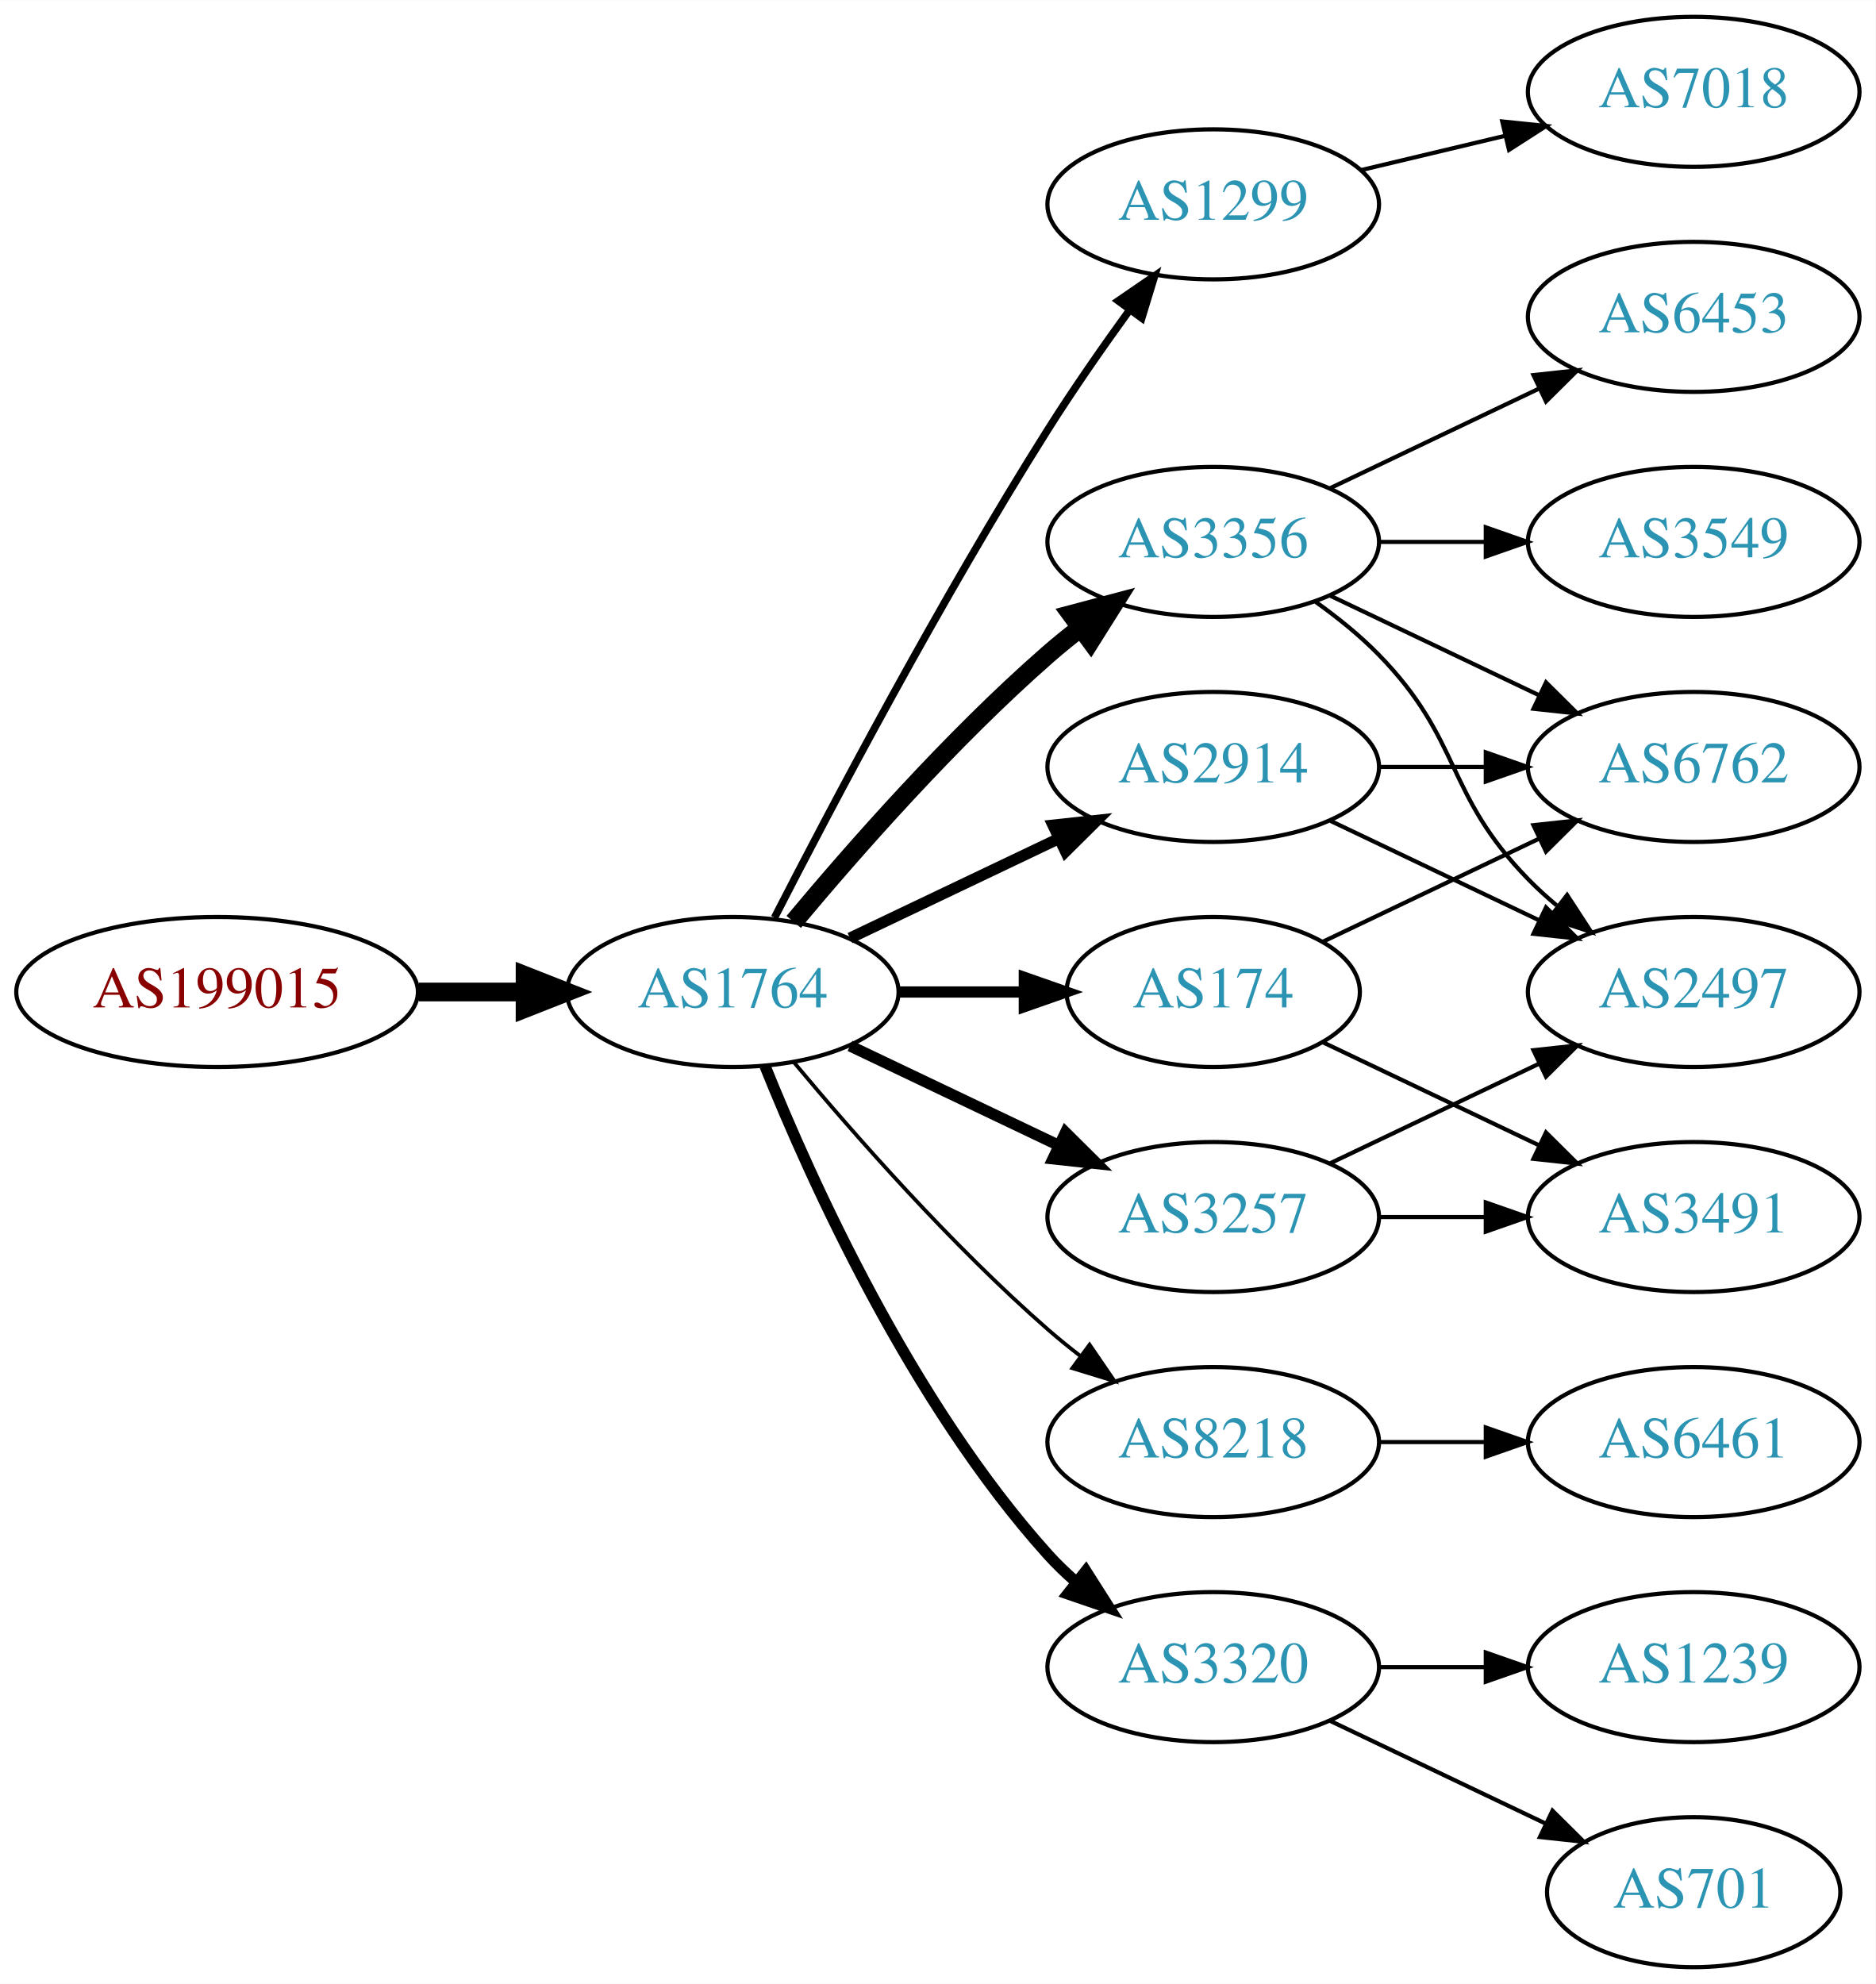
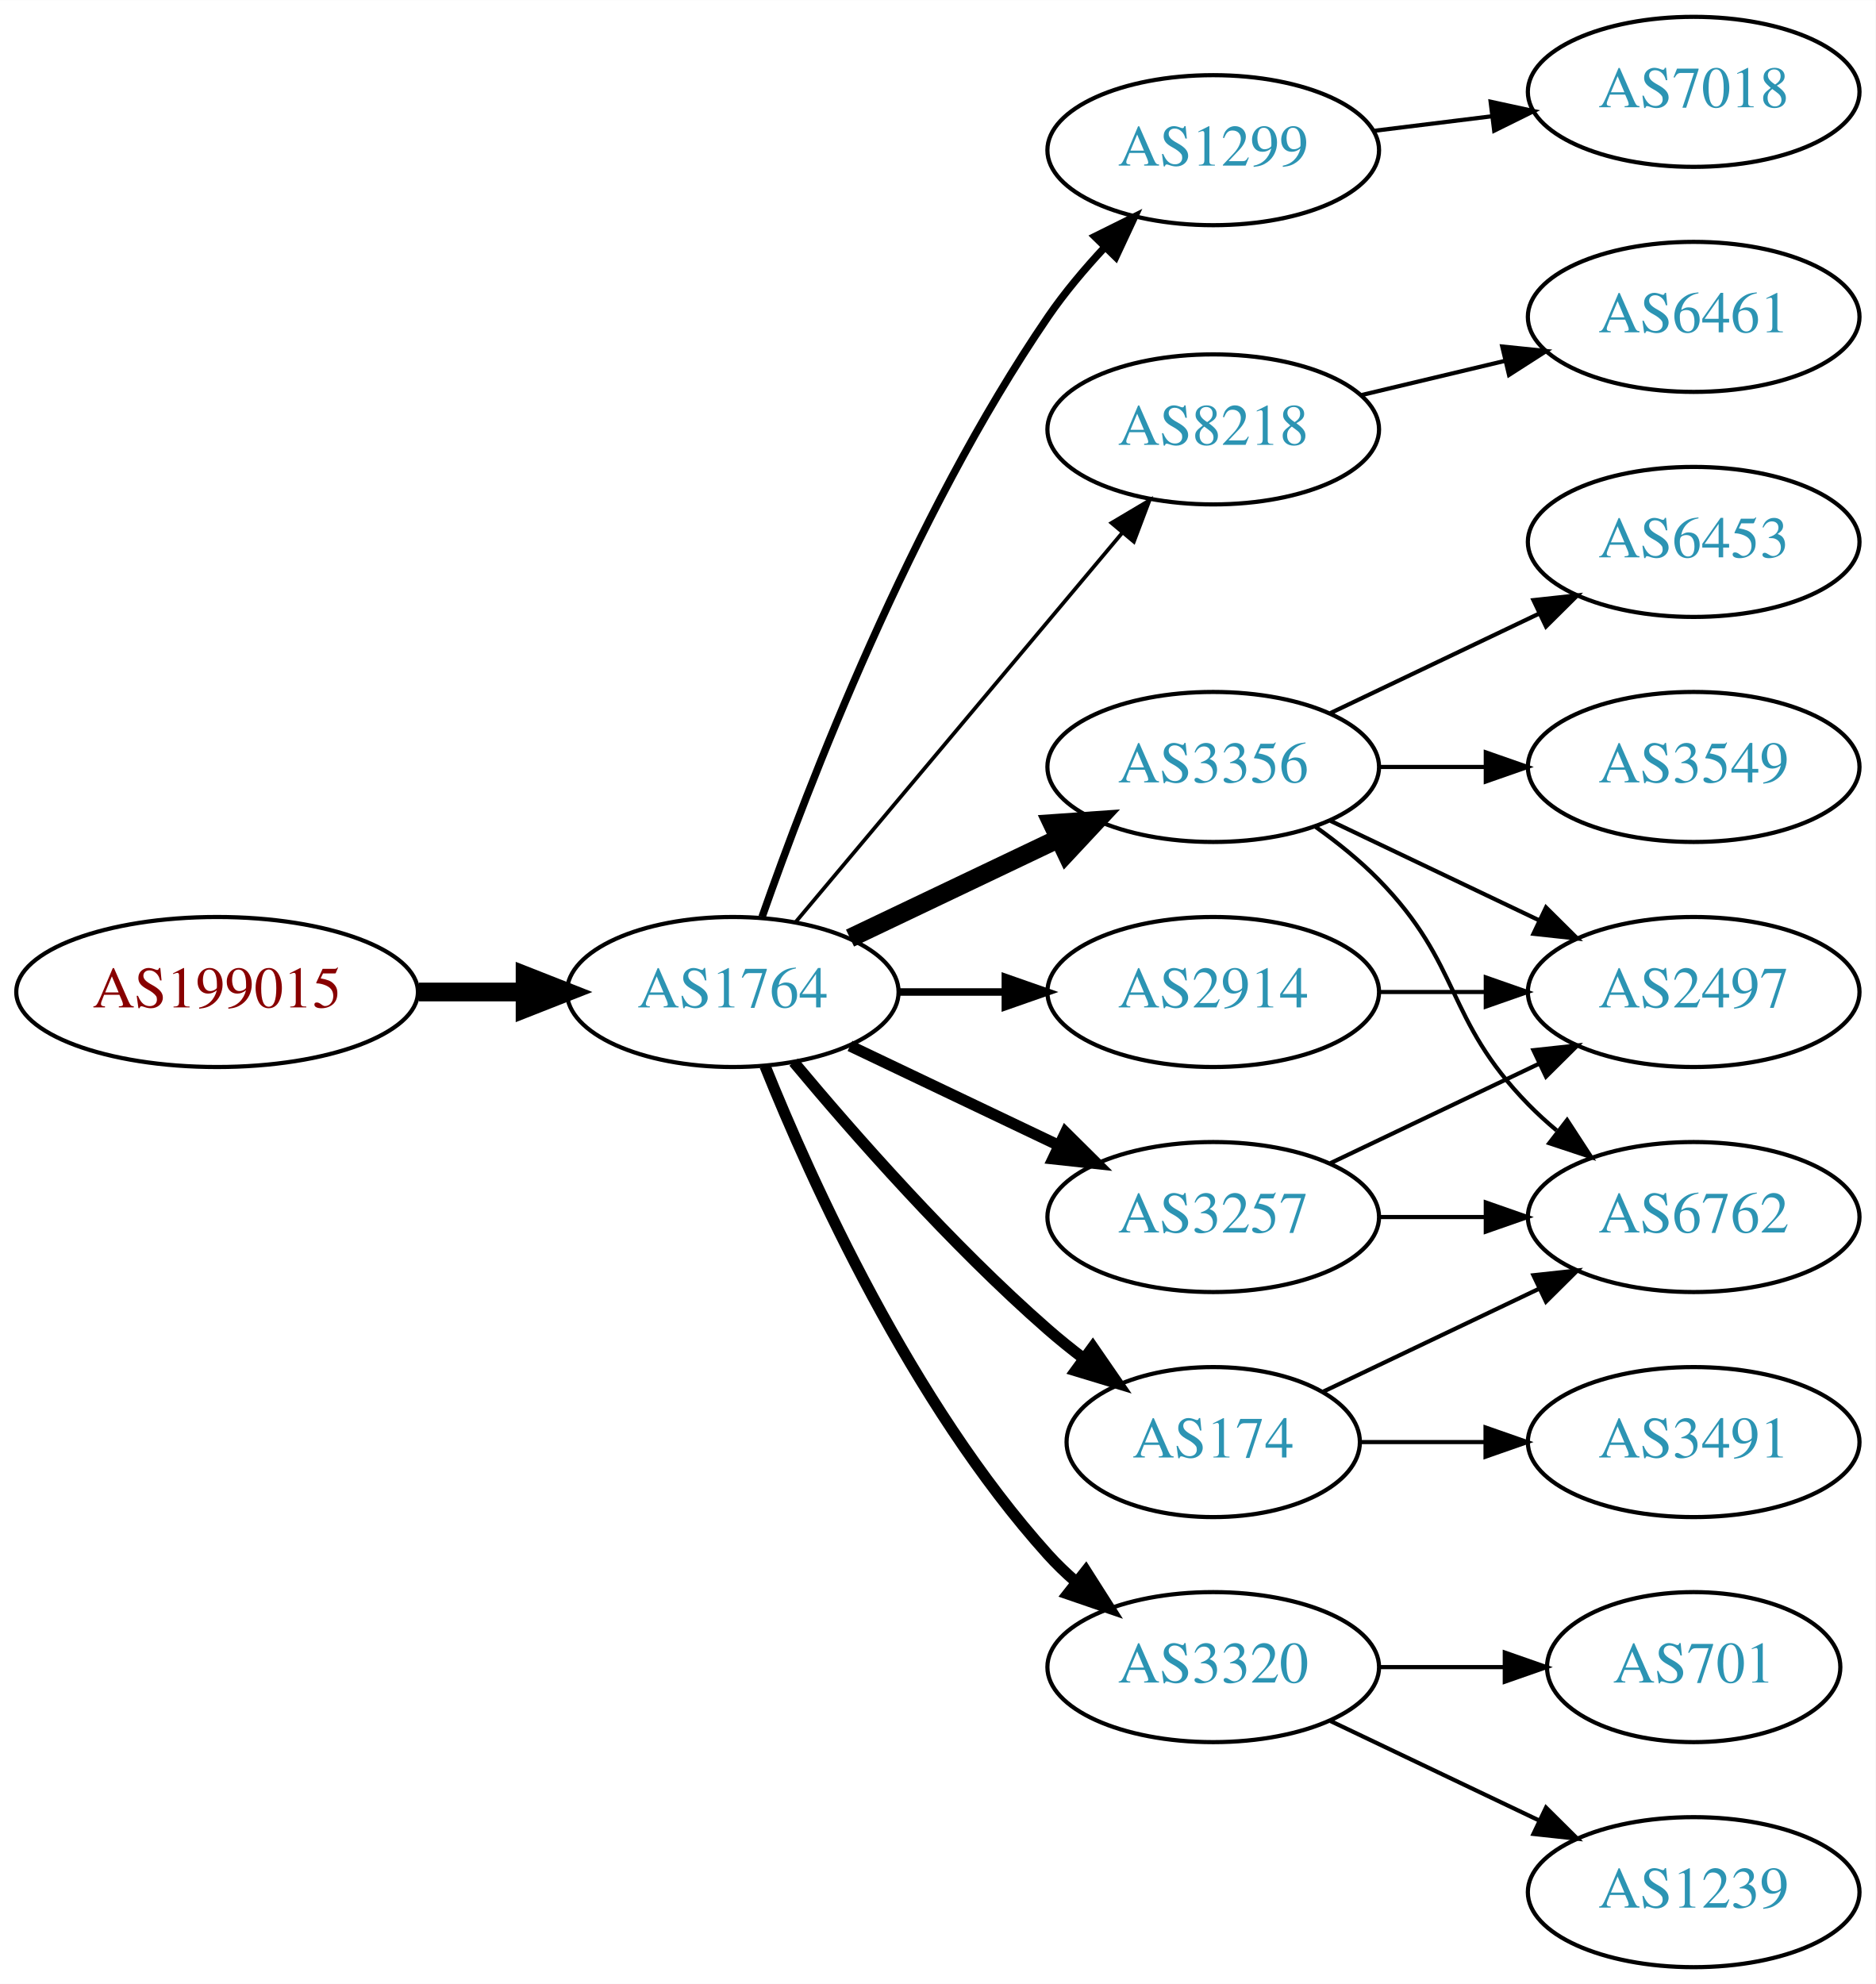
<svg xmlns="http://www.w3.org/2000/svg" xmlns:xlink="http://www.w3.org/1999/xlink" width="450pt" height="476pt" viewBox="0.00 0.00 450.07 476.00">
  <g id="graph0" class="graph" transform="scale(1 1) rotate(0) translate(4 472)">
    <polygon fill="white" stroke="none" points="-4,4 -4,-472 446.07,-472 446.07,4 -4,4" />
    <g id="node1" class="node">
      <g id="a_node1">
        <a xlink:href="/asn/199015" xlink:title="AS199015 ~ Frequentis AG [AT]">
          <ellipse fill="#ffffff" stroke="black" cx="48.096" cy="-234" rx="48.192" ry="18" />
          <text text-anchor="middle" x="48.096" y="-230.3" font-family="Times,serif" font-size="14.00" fill="#880000">AS199015</text>
        </a>
      </g>
    </g>
    <g id="node2" class="node">
      <g id="a_node2">
        <a xlink:href="/asn/1764" xlink:title="AS1764 ~ NEXTLAYER-AS [AT]">
          <ellipse fill="#ffffff" stroke="black" cx="171.838" cy="-234" rx="39.794" ry="18" />
          <text text-anchor="middle" x="171.838" y="-230.3" font-family="Times,serif" font-size="14.00" fill="#2c94b3">AS1764</text>
        </a>
      </g>
    </g>
    <g id="edge1" class="edge">
      <path fill="none" stroke="black" stroke-width="4.5" d="M96.513,-234C104.867,-234 113.577,-234 121.969,-234" />
      <polygon fill="black" stroke="black" stroke-width="4.5" points="122.004,-237.938 132.004,-234 122.004,-230.063 122.004,-237.938" />
    </g>
    <g id="node3" class="node">
      <g id="a_node3">
        <a xlink:href="/asn/1299" xlink:title="AS1299 ~ Telia Carrier [EU]">
-           <ellipse fill="#ffffff" stroke="black" cx="287.131" cy="-423" rx="39.794" ry="18" />
-           <text text-anchor="middle" x="287.131" y="-419.3" font-family="Times,serif" font-size="14.00" fill="#2c94b3">AS1299</text>
+           <ellipse fill="#ffffff" stroke="black" cx="287.131" cy="-436" rx="39.794" ry="18" />
+           <text text-anchor="middle" x="287.131" y="-432.3" font-family="Times,serif" font-size="14.00" fill="#2c94b3">AS1299</text>
        </a>
      </g>
    </g>
    <g id="edge2" class="edge">
-       <path fill="none" stroke="black" stroke-width="1.8" d="M181.864,-251.852C195.3,-278.055 221.75,-328.237 247.484,-369 253.547,-378.604 260.667,-388.813 267.133,-397.739" />
-       <polygon fill="black" stroke="black" stroke-width="1.8" points="264.339,-399.848 273.075,-405.843 269.984,-395.709 264.339,-399.848" />
+       <path fill="none" stroke="black" stroke-width="1.8" d="M178.882,-252.048C189.764,-283.106 214.613,-347.95 247.484,-396 251.441,-401.783 256.259,-407.501 261.133,-412.727" />
+       <polygon fill="black" stroke="black" stroke-width="1.8" points="258.728,-415.274 268.22,-419.981 263.735,-410.382 258.728,-415.274" />
    </g>
    <g id="node4" class="node">
      <g id="a_node4">
-         <a xlink:href="/asn/3356" xlink:title="AS3356 ~ Level 3 Parent, LLC [US]">
-           <ellipse fill="#ffffff" stroke="black" cx="287.131" cy="-342" rx="39.794" ry="18" />
-           <text text-anchor="middle" x="287.131" y="-338.3" font-family="Times,serif" font-size="14.00" fill="#2c94b3">AS3356</text>
+         <a xlink:href="/asn/8218" xlink:title="AS8218 ~ legacy Neotelecoms [FR]">
+           <ellipse fill="#ffffff" stroke="black" cx="287.131" cy="-369" rx="39.794" ry="18" />
+           <text text-anchor="middle" x="287.131" y="-365.3" font-family="Times,serif" font-size="14.00" fill="#2c94b3">AS8218</text>
        </a>
      </g>
    </g>
    <g id="edge3" class="edge">
-       <path fill="none" stroke="black" stroke-width="4.5" d="M186.468,-250.817C200.751,-267.929 224.297,-294.745 247.484,-315 249.95,-317.154 252.589,-319.294 255.286,-321.372" />
-       <polygon fill="black" stroke="black" stroke-width="4.5" points="253.052,-324.616 263.44,-327.37 257.718,-318.273 253.052,-324.616" />
+       <path fill="none" stroke="black" stroke-width="0.9" d="M186.958,-250.825C206.632,-274.269 242.436,-316.934 265.215,-344.076" />
+       <polygon fill="black" stroke="black" stroke-width="0.9" points="262.724,-346.553 271.833,-351.963 268.086,-342.053 262.724,-346.553" />
    </g>
    <g id="node5" class="node">
      <g id="a_node5">
-         <a xlink:href="/asn/2914" xlink:title="AS2914 ~ NTT America, Inc. [US]">
+         <a xlink:href="/asn/3356" xlink:title="AS3356 ~ Level 3 Parent, LLC [US]">
          <ellipse fill="#ffffff" stroke="black" cx="287.131" cy="-288" rx="39.794" ry="18" />
-           <text text-anchor="middle" x="287.131" y="-284.3" font-family="Times,serif" font-size="14.00" fill="#2c94b3">AS2914</text>
+           <text text-anchor="middle" x="287.131" y="-284.3" font-family="Times,serif" font-size="14.00" fill="#2c94b3">AS3356</text>
        </a>
      </g>
    </g>
    <g id="edge4" class="edge">
-       <path fill="none" stroke="black" stroke-width="2.7" d="M199.974,-246.934C214.968,-254.081 233.789,-263.052 250.013,-270.785" />
-       <polygon fill="black" stroke="black" stroke-width="2.7" points="248.683,-274.028 259.216,-275.171 251.695,-267.709 248.683,-274.028" />
+       <path fill="none" stroke="black" stroke-width="4.5" d="M199.974,-246.934C214.968,-254.081 233.789,-263.052 250.013,-270.785" />
+       <polygon fill="black" stroke="black" stroke-width="4.5" points="248.495,-274.423 259.216,-275.171 251.883,-267.314 248.495,-274.423" />
    </g>
    <g id="node6" class="node">
      <g id="a_node6">
+         <a xlink:href="/asn/174" xlink:title="AS174 ~ Cogent Communications [US]">
+           <ellipse fill="#ffffff" stroke="black" cx="287.131" cy="-126" rx="35.194" ry="18" />
+           <text text-anchor="middle" x="287.131" y="-122.3" font-family="Times,serif" font-size="14.00" fill="#2c94b3">AS174</text>
+         </a>
+       </g>
+     </g>
+     <g id="edge5" class="edge">
+       <path fill="none" stroke="black" stroke-width="2.7" d="M186.468,-217.183C200.751,-200.071 224.297,-173.255 247.484,-153 250.154,-150.668 253.027,-148.352 255.957,-146.114" />
+       <polygon fill="black" stroke="black" stroke-width="2.7" points="258.235,-148.784 264.249,-140.061 254.108,-143.13 258.235,-148.784" />
+     </g>
+     <g id="node7" class="node">
+       <g id="a_node7">
+         <a xlink:href="/asn/3320" xlink:title="AS3320 ~ DTAG [DE]">
+           <ellipse fill="#ffffff" stroke="black" cx="287.131" cy="-72" rx="39.794" ry="18" />
+           <text text-anchor="middle" x="287.131" y="-68.3" font-family="Times,serif" font-size="14.00" fill="#2c94b3">AS3320</text>
+         </a>
+       </g>
+     </g>
+     <g id="edge6" class="edge">
+       <path fill="none" stroke="black" stroke-width="2.7" d="M179.586,-216.213C190.637,-188.757 214.69,-135.422 247.484,-99 249.487,-96.776 251.706,-94.637 254.038,-92.603" />
+       <polygon fill="black" stroke="black" stroke-width="2.7" points="256.569,-95.065 262.257,-86.127 252.236,-89.567 256.569,-95.065" />
+     </g>
+     <g id="node8" class="node">
+       <g id="a_node8">
        <a xlink:href="/asn/3257" xlink:title="AS3257 ~ GTT [DE]">
          <ellipse fill="#ffffff" stroke="black" cx="287.131" cy="-180" rx="39.794" ry="18" />
          <text text-anchor="middle" x="287.131" y="-176.3" font-family="Times,serif" font-size="14.00" fill="#2c94b3">AS3257</text>
        </a>
      </g>
    </g>
-     <g id="edge5" class="edge">
+     <g id="edge7" class="edge">
      <path fill="none" stroke="black" stroke-width="2.7" d="M199.974,-221.066C214.968,-213.919 233.789,-204.948 250.013,-197.215" />
      <polygon fill="black" stroke="black" stroke-width="2.7" points="251.695,-200.291 259.216,-192.829 248.683,-193.972 251.695,-200.291" />
    </g>
-     <g id="node7" class="node">
-       <g id="a_node7">
-         <a xlink:href="/asn/174" xlink:title="AS174 ~ Cogent Communications [US]">
-           <ellipse fill="#ffffff" stroke="black" cx="287.131" cy="-234" rx="35.194" ry="18" />
-           <text text-anchor="middle" x="287.131" y="-230.3" font-family="Times,serif" font-size="14.00" fill="#2c94b3">AS174</text>
-         </a>
-       </g>
-     </g>
-     <g id="edge6" class="edge">
-       <path fill="none" stroke="black" stroke-width="2.7" d="M211.51,-234C221.215,-234 231.706,-234 241.669,-234" />
-       <polygon fill="black" stroke="black" stroke-width="2.7" points="241.805,-237.5 251.805,-234 241.805,-230.5 241.805,-237.5" />
-     </g>
-     <g id="node8" class="node">
-       <g id="a_node8">
-         <a xlink:href="/asn/8218" xlink:title="AS8218 ~ legacy Neotelecoms [FR]">
-           <ellipse fill="#ffffff" stroke="black" cx="287.131" cy="-126" rx="39.794" ry="18" />
-           <text text-anchor="middle" x="287.131" y="-122.3" font-family="Times,serif" font-size="14.00" fill="#2c94b3">AS8218</text>
-         </a>
-       </g>
-     </g>
-     <g id="edge7" class="edge">
-       <path fill="none" stroke="black" stroke-width="0.9" d="M186.468,-217.183C200.751,-200.071 224.297,-173.255 247.484,-153 249.95,-150.846 252.589,-148.706 255.286,-146.628" />
-       <polygon fill="black" stroke="black" stroke-width="0.9" points="257.459,-149.375 263.44,-140.63 253.311,-143.736 257.459,-149.375" />
-     </g>
    <g id="node9" class="node">
      <g id="a_node9">
-         <a xlink:href="/asn/3320" xlink:title="AS3320 ~ DTAG [DE]">
-           <ellipse fill="#ffffff" stroke="black" cx="287.131" cy="-72" rx="39.794" ry="18" />
-           <text text-anchor="middle" x="287.131" y="-68.3" font-family="Times,serif" font-size="14.00" fill="#2c94b3">AS3320</text>
+         <a xlink:href="/asn/2914" xlink:title="AS2914 ~ NTT America, Inc. [US]">
+           <ellipse fill="#ffffff" stroke="black" cx="287.131" cy="-234" rx="39.794" ry="18" />
+           <text text-anchor="middle" x="287.131" y="-230.3" font-family="Times,serif" font-size="14.00" fill="#2c94b3">AS2914</text>
        </a>
      </g>
    </g>
    <g id="edge8" class="edge">
-       <path fill="none" stroke="black" stroke-width="2.7" d="M179.586,-216.213C190.637,-188.757 214.69,-135.422 247.484,-99 249.487,-96.776 251.706,-94.637 254.038,-92.603" />
-       <polygon fill="black" stroke="black" stroke-width="2.7" points="256.569,-95.065 262.257,-86.127 252.236,-89.567 256.569,-95.065" />
-     </g>
-     <g id="node10" class="node">
-       <g id="a_node10">
+       <path fill="none" stroke="black" stroke-width="1.8" d="M211.51,-234C219.713,-234 228.477,-234 237.009,-234" />
+       <polygon fill="black" stroke="black" stroke-width="1.8" points="237.248,-237.5 247.248,-234 237.248,-230.5 237.248,-237.5" />
+     </g>
+     <g id="node17" class="node">
+       <g id="a_node17">
        <a xlink:href="/asn/7018" xlink:title="AS7018 ~ AT&amp;T Services, Inc. [US]">
          <ellipse fill="#ffffff" stroke="black" cx="402.424" cy="-450" rx="39.794" ry="18" />
          <text text-anchor="middle" x="402.424" y="-446.3" font-family="Times,serif" font-size="14.00" fill="#2c94b3">AS7018</text>
        </a>
      </g>
    </g>
+     <g id="edge17" class="edge">
+       <path fill="none" stroke="black" d="M325.541,-440.623C334.629,-441.746 344.466,-442.962 353.951,-444.134" />
+       <polygon fill="black" stroke="black" points="353.699,-447.629 364.053,-445.382 354.558,-440.682 353.699,-447.629" />
+     </g>
+     <g id="node10" class="node">
+       <g id="a_node10">
+         <a xlink:href="/asn/6461" xlink:title="AS6461 ~ Zayo Bandwidth [US]">
+           <ellipse fill="#ffffff" stroke="black" cx="402.424" cy="-396" rx="39.794" ry="18" />
+           <text text-anchor="middle" x="402.424" y="-392.3" font-family="Times,serif" font-size="14.00" fill="#2c94b3">AS6461</text>
+         </a>
+       </g>
+     </g>
    <g id="edge9" class="edge">
-       <path fill="none" stroke="black" d="M322.738,-431.248C333.609,-433.838 345.764,-436.735 357.206,-439.462" />
-       <polygon fill="black" stroke="black" points="356.49,-442.889 367.029,-441.803 358.112,-436.08 356.49,-442.889" />
+       <path fill="none" stroke="black" d="M322.738,-377.248C333.609,-379.838 345.764,-382.735 357.206,-385.462" />
+       <polygon fill="black" stroke="black" points="356.49,-388.889 367.029,-387.803 358.112,-382.08 356.49,-388.889" />
    </g>
    <g id="node11" class="node">
      <g id="a_node11">
-         <a xlink:href="/asn/3549" xlink:title="AS3549 ~ Level 3 Parent, LLC [US]">
-           <ellipse fill="#ffffff" stroke="black" cx="402.424" cy="-342" rx="39.794" ry="18" />
-           <text text-anchor="middle" x="402.424" y="-338.3" font-family="Times,serif" font-size="14.00" fill="#2c94b3">AS3549</text>
+         <a xlink:href="/asn/6762" xlink:title="AS6762 ~ TELECOM ITALIA SPARKLE S.p.A. [IT]">
+           <ellipse fill="#ffffff" stroke="black" cx="402.424" cy="-180" rx="39.794" ry="18" />
+           <text text-anchor="middle" x="402.424" y="-176.3" font-family="Times,serif" font-size="14.00" fill="#2c94b3">AS6762</text>
        </a>
      </g>
    </g>
    <g id="edge10" class="edge">
-       <path fill="none" stroke="black" d="M326.803,-342C335.006,-342 343.77,-342 352.302,-342" />
-       <polygon fill="black" stroke="black" points="352.541,-345.5 362.541,-342 352.541,-338.5 352.541,-345.5" />
+       <path fill="none" stroke="black" d="M311.725,-273.611C316.981,-269.852 322.313,-265.563 326.777,-261 346.95,-240.383 342.605,-227.617 362.777,-207 364.87,-204.861 367.154,-202.782 369.53,-200.79" />
+       <polygon fill="black" stroke="black" points="372.049,-203.268 377.83,-194.389 367.774,-197.725 372.049,-203.268" />
    </g>
    <g id="node12" class="node">
      <g id="a_node12">
-         <a xlink:href="/asn/6453" xlink:title="AS6453 ~ TATA COMMUNICATIONS (AMERICA) INC [US]">
-           <ellipse fill="#ffffff" stroke="black" cx="402.424" cy="-396" rx="39.794" ry="18" />
-           <text text-anchor="middle" x="402.424" y="-392.3" font-family="Times,serif" font-size="14.00" fill="#2c94b3">AS6453</text>
+         <a xlink:href="/asn/3549" xlink:title="AS3549 ~ Level 3 Parent, LLC [US]">
+           <ellipse fill="#ffffff" stroke="black" cx="402.424" cy="-288" rx="39.794" ry="18" />
+           <text text-anchor="middle" x="402.424" y="-284.3" font-family="Times,serif" font-size="14.00" fill="#2c94b3">AS3549</text>
        </a>
      </g>
    </g>
    <g id="edge11" class="edge">
-       <path fill="none" stroke="black" d="M315.267,-354.934C330.261,-362.081 349.082,-371.052 365.306,-378.785" />
-       <polygon fill="black" stroke="black" points="363.976,-382.028 374.509,-383.171 366.988,-375.709 363.976,-382.028" />
+       <path fill="none" stroke="black" d="M326.803,-288C335.006,-288 343.77,-288 352.302,-288" />
+       <polygon fill="black" stroke="black" points="352.541,-291.5 362.541,-288 352.541,-284.5 352.541,-291.5" />
    </g>
    <g id="node13" class="node">
      <g id="a_node13">
+         <a xlink:href="/asn/6453" xlink:title="AS6453 ~ TATA COMMUNICATIONS (AMERICA) INC [US]">
+           <ellipse fill="#ffffff" stroke="black" cx="402.424" cy="-342" rx="39.794" ry="18" />
+           <text text-anchor="middle" x="402.424" y="-338.3" font-family="Times,serif" font-size="14.00" fill="#2c94b3">AS6453</text>
+         </a>
+       </g>
+     </g>
+     <g id="edge12" class="edge">
+       <path fill="none" stroke="black" d="M315.267,-300.934C330.261,-308.081 349.082,-317.052 365.306,-324.785" />
+       <polygon fill="black" stroke="black" points="363.976,-328.028 374.509,-329.171 366.988,-321.709 363.976,-328.028" />
+     </g>
+     <g id="node14" class="node">
+       <g id="a_node14">
        <a xlink:href="/asn/2497" xlink:title="AS2497 ~ Internet Initiative Japan Inc. [JP]">
          <ellipse fill="#ffffff" stroke="black" cx="402.424" cy="-234" rx="39.794" ry="18" />
          <text text-anchor="middle" x="402.424" y="-230.3" font-family="Times,serif" font-size="14.00" fill="#2c94b3">AS2497</text>
        </a>
      </g>
    </g>
-     <g id="edge12" class="edge">
-       <path fill="none" stroke="black" d="M311.725,-327.611C316.981,-323.852 322.313,-319.563 326.777,-315 346.95,-294.383 342.605,-281.617 362.777,-261 364.87,-258.861 367.154,-256.782 369.53,-254.79" />
-       <polygon fill="black" stroke="black" points="372.049,-257.268 377.83,-248.389 367.774,-251.725 372.049,-257.268" />
-     </g>
-     <g id="node14" class="node">
-       <g id="a_node14">
-         <a xlink:href="/asn/6762" xlink:title="AS6762 ~ TELECOM ITALIA SPARKLE S.p.A. [IT]">
-           <ellipse fill="#ffffff" stroke="black" cx="402.424" cy="-288" rx="39.794" ry="18" />
-           <text text-anchor="middle" x="402.424" y="-284.3" font-family="Times,serif" font-size="14.00" fill="#2c94b3">AS6762</text>
-         </a>
-       </g>
-     </g>
    <g id="edge13" class="edge">
-       <path fill="none" stroke="black" d="M315.267,-329.066C330.261,-321.919 349.082,-312.948 365.306,-305.215" />
-       <polygon fill="black" stroke="black" points="366.988,-308.291 374.509,-300.829 363.976,-301.972 366.988,-308.291" />
-     </g>
-     <g id="edge14" class="edge">
      <path fill="none" stroke="black" d="M315.267,-275.066C330.261,-267.919 349.082,-258.948 365.306,-251.215" />
      <polygon fill="black" stroke="black" points="366.988,-254.291 374.509,-246.829 363.976,-247.972 366.988,-254.291" />
    </g>
+     <g id="edge19" class="edge">
+       <path fill="none" stroke="black" d="M313.556,-138.119C328.859,-145.413 348.582,-154.814 365.464,-162.86" />
+       <polygon fill="black" stroke="black" points="363.971,-166.026 374.504,-167.169 366.983,-159.707 363.971,-166.026" />
+     </g>
+     <g id="node18" class="node">
+       <g id="a_node18">
+         <a xlink:href="/asn/3491" xlink:title="AS3491 ~ PCCW Global, Inc. [US]">
+           <ellipse fill="#ffffff" stroke="black" cx="402.424" cy="-126" rx="39.794" ry="18" />
+           <text text-anchor="middle" x="402.424" y="-122.3" font-family="Times,serif" font-size="14.00" fill="#2c94b3">AS3491</text>
+         </a>
+       </g>
+     </g>
+     <g id="edge18" class="edge">
+       <path fill="none" stroke="black" d="M322.43,-126C331.807,-126 342.158,-126 352.192,-126" />
+       <polygon fill="black" stroke="black" points="352.481,-129.5 362.481,-126 352.481,-122.5 352.481,-129.5" />
+     </g>
+     <g id="node15" class="node">
+       <g id="a_node15">
+         <a xlink:href="/asn/1239" xlink:title="AS1239 ~ Sprint [US]">
+           <ellipse fill="#ffffff" stroke="black" cx="402.424" cy="-18" rx="39.794" ry="18" />
+           <text text-anchor="middle" x="402.424" y="-14.3" font-family="Times,serif" font-size="14.00" fill="#2c94b3">AS1239</text>
+         </a>
+       </g>
+     </g>
+     <g id="edge14" class="edge">
+       <path fill="none" stroke="black" d="M315.267,-59.066C330.261,-51.919 349.082,-42.948 365.306,-35.215" />
+       <polygon fill="black" stroke="black" points="366.988,-38.291 374.509,-30.829 363.976,-31.972 366.988,-38.291" />
+     </g>
+     <g id="node16" class="node">
+       <g id="a_node16">
+         <a xlink:href="/asn/701" xlink:title="AS701 ~ UUNET [US]">
+           <ellipse fill="#ffffff" stroke="black" cx="402.424" cy="-72" rx="35.194" ry="18" />
+           <text text-anchor="middle" x="402.424" y="-68.3" font-family="Times,serif" font-size="14.00" fill="#2c94b3">AS701</text>
+         </a>
+       </g>
+     </g>
    <g id="edge15" class="edge">
-       <path fill="none" stroke="black" d="M326.803,-288C335.006,-288 343.77,-288 352.302,-288" />
-       <polygon fill="black" stroke="black" points="352.541,-291.5 362.541,-288 352.541,-284.5 352.541,-291.5" />
-     </g>
-     <g id="edge16" class="edge">
+       <path fill="none" stroke="black" d="M326.803,-72C336.508,-72 346.999,-72 356.962,-72" />
+       <polygon fill="black" stroke="black" points="357.098,-75.5 367.098,-72 357.098,-68.5 357.098,-75.5" />
+     </g>
+     <g id="edge20" class="edge">
+       <path fill="none" stroke="black" d="M326.803,-180C335.006,-180 343.77,-180 352.302,-180" />
+       <polygon fill="black" stroke="black" points="352.541,-183.5 362.541,-180 352.541,-176.5 352.541,-183.5" />
+     </g>
+     <g id="edge21" class="edge">
      <path fill="none" stroke="black" d="M315.267,-192.934C330.261,-200.081 349.082,-209.052 365.306,-216.785" />
      <polygon fill="black" stroke="black" points="363.976,-220.028 374.509,-221.171 366.988,-213.709 363.976,-220.028" />
    </g>
-     <g id="node15" class="node">
-       <g id="a_node15">
-         <a xlink:href="/asn/3491" xlink:title="AS3491 ~ PCCW Global, Inc. [US]">
-           <ellipse fill="#ffffff" stroke="black" cx="402.424" cy="-180" rx="39.794" ry="18" />
-           <text text-anchor="middle" x="402.424" y="-176.3" font-family="Times,serif" font-size="14.00" fill="#2c94b3">AS3491</text>
-         </a>
-       </g>
-     </g>
-     <g id="edge17" class="edge">
-       <path fill="none" stroke="black" d="M326.803,-180C335.006,-180 343.77,-180 352.302,-180" />
-       <polygon fill="black" stroke="black" points="352.541,-183.5 362.541,-180 352.541,-176.5 352.541,-183.5" />
-     </g>
-     <g id="edge19" class="edge">
-       <path fill="none" stroke="black" d="M313.556,-246.119C328.859,-253.413 348.582,-262.814 365.464,-270.86" />
-       <polygon fill="black" stroke="black" points="363.971,-274.026 374.504,-275.169 366.983,-267.707 363.971,-274.026" />
-     </g>
-     <g id="edge18" class="edge">
-       <path fill="none" stroke="black" d="M313.556,-221.881C328.859,-214.587 348.582,-205.186 365.464,-197.14" />
-       <polygon fill="black" stroke="black" points="366.983,-200.293 374.504,-192.831 363.971,-193.974 366.983,-200.293" />
-     </g>
-     <g id="node16" class="node">
-       <g id="a_node16">
-         <a xlink:href="/asn/6461" xlink:title="AS6461 ~ Zayo Bandwidth [US]">
-           <ellipse fill="#ffffff" stroke="black" cx="402.424" cy="-126" rx="39.794" ry="18" />
-           <text text-anchor="middle" x="402.424" y="-122.3" font-family="Times,serif" font-size="14.00" fill="#2c94b3">AS6461</text>
-         </a>
-       </g>
-     </g>
-     <g id="edge20" class="edge">
-       <path fill="none" stroke="black" d="M326.803,-126C335.006,-126 343.77,-126 352.302,-126" />
-       <polygon fill="black" stroke="black" points="352.541,-129.5 362.541,-126 352.541,-122.5 352.541,-129.5" />
-     </g>
-     <g id="node17" class="node">
-       <g id="a_node17">
-         <a xlink:href="/asn/701" xlink:title="AS701 ~ UUNET [US]">
-           <ellipse fill="#ffffff" stroke="black" cx="402.424" cy="-18" rx="35.194" ry="18" />
-           <text text-anchor="middle" x="402.424" y="-14.3" font-family="Times,serif" font-size="14.00" fill="#2c94b3">AS701</text>
-         </a>
-       </g>
-     </g>
-     <g id="edge21" class="edge">
-       <path fill="none" stroke="black" d="M315.267,-59.066C330.699,-51.71 350.185,-42.423 366.72,-34.541" />
-       <polygon fill="black" stroke="black" points="368.54,-37.551 376.062,-30.089 365.529,-31.232 368.54,-37.551" />
-     </g>
-     <g id="node18" class="node">
-       <g id="a_node18">
-         <a xlink:href="/asn/1239" xlink:title="AS1239 ~ Sprint [US]">
-           <ellipse fill="#ffffff" stroke="black" cx="402.424" cy="-72" rx="39.794" ry="18" />
-           <text text-anchor="middle" x="402.424" y="-68.3" font-family="Times,serif" font-size="14.00" fill="#2c94b3">AS1239</text>
-         </a>
-       </g>
-     </g>
-     <g id="edge22" class="edge">
-       <path fill="none" stroke="black" d="M326.803,-72C335.006,-72 343.77,-72 352.302,-72" />
-       <polygon fill="black" stroke="black" points="352.541,-75.5 362.541,-72 352.541,-68.5 352.541,-75.5" />
+     <g id="edge16" class="edge">
+       <path fill="none" stroke="black" d="M326.803,-234C335.006,-234 343.77,-234 352.302,-234" />
+       <polygon fill="black" stroke="black" points="352.541,-237.5 362.541,-234 352.541,-230.5 352.541,-237.5" />
    </g>
  </g>
</svg>
